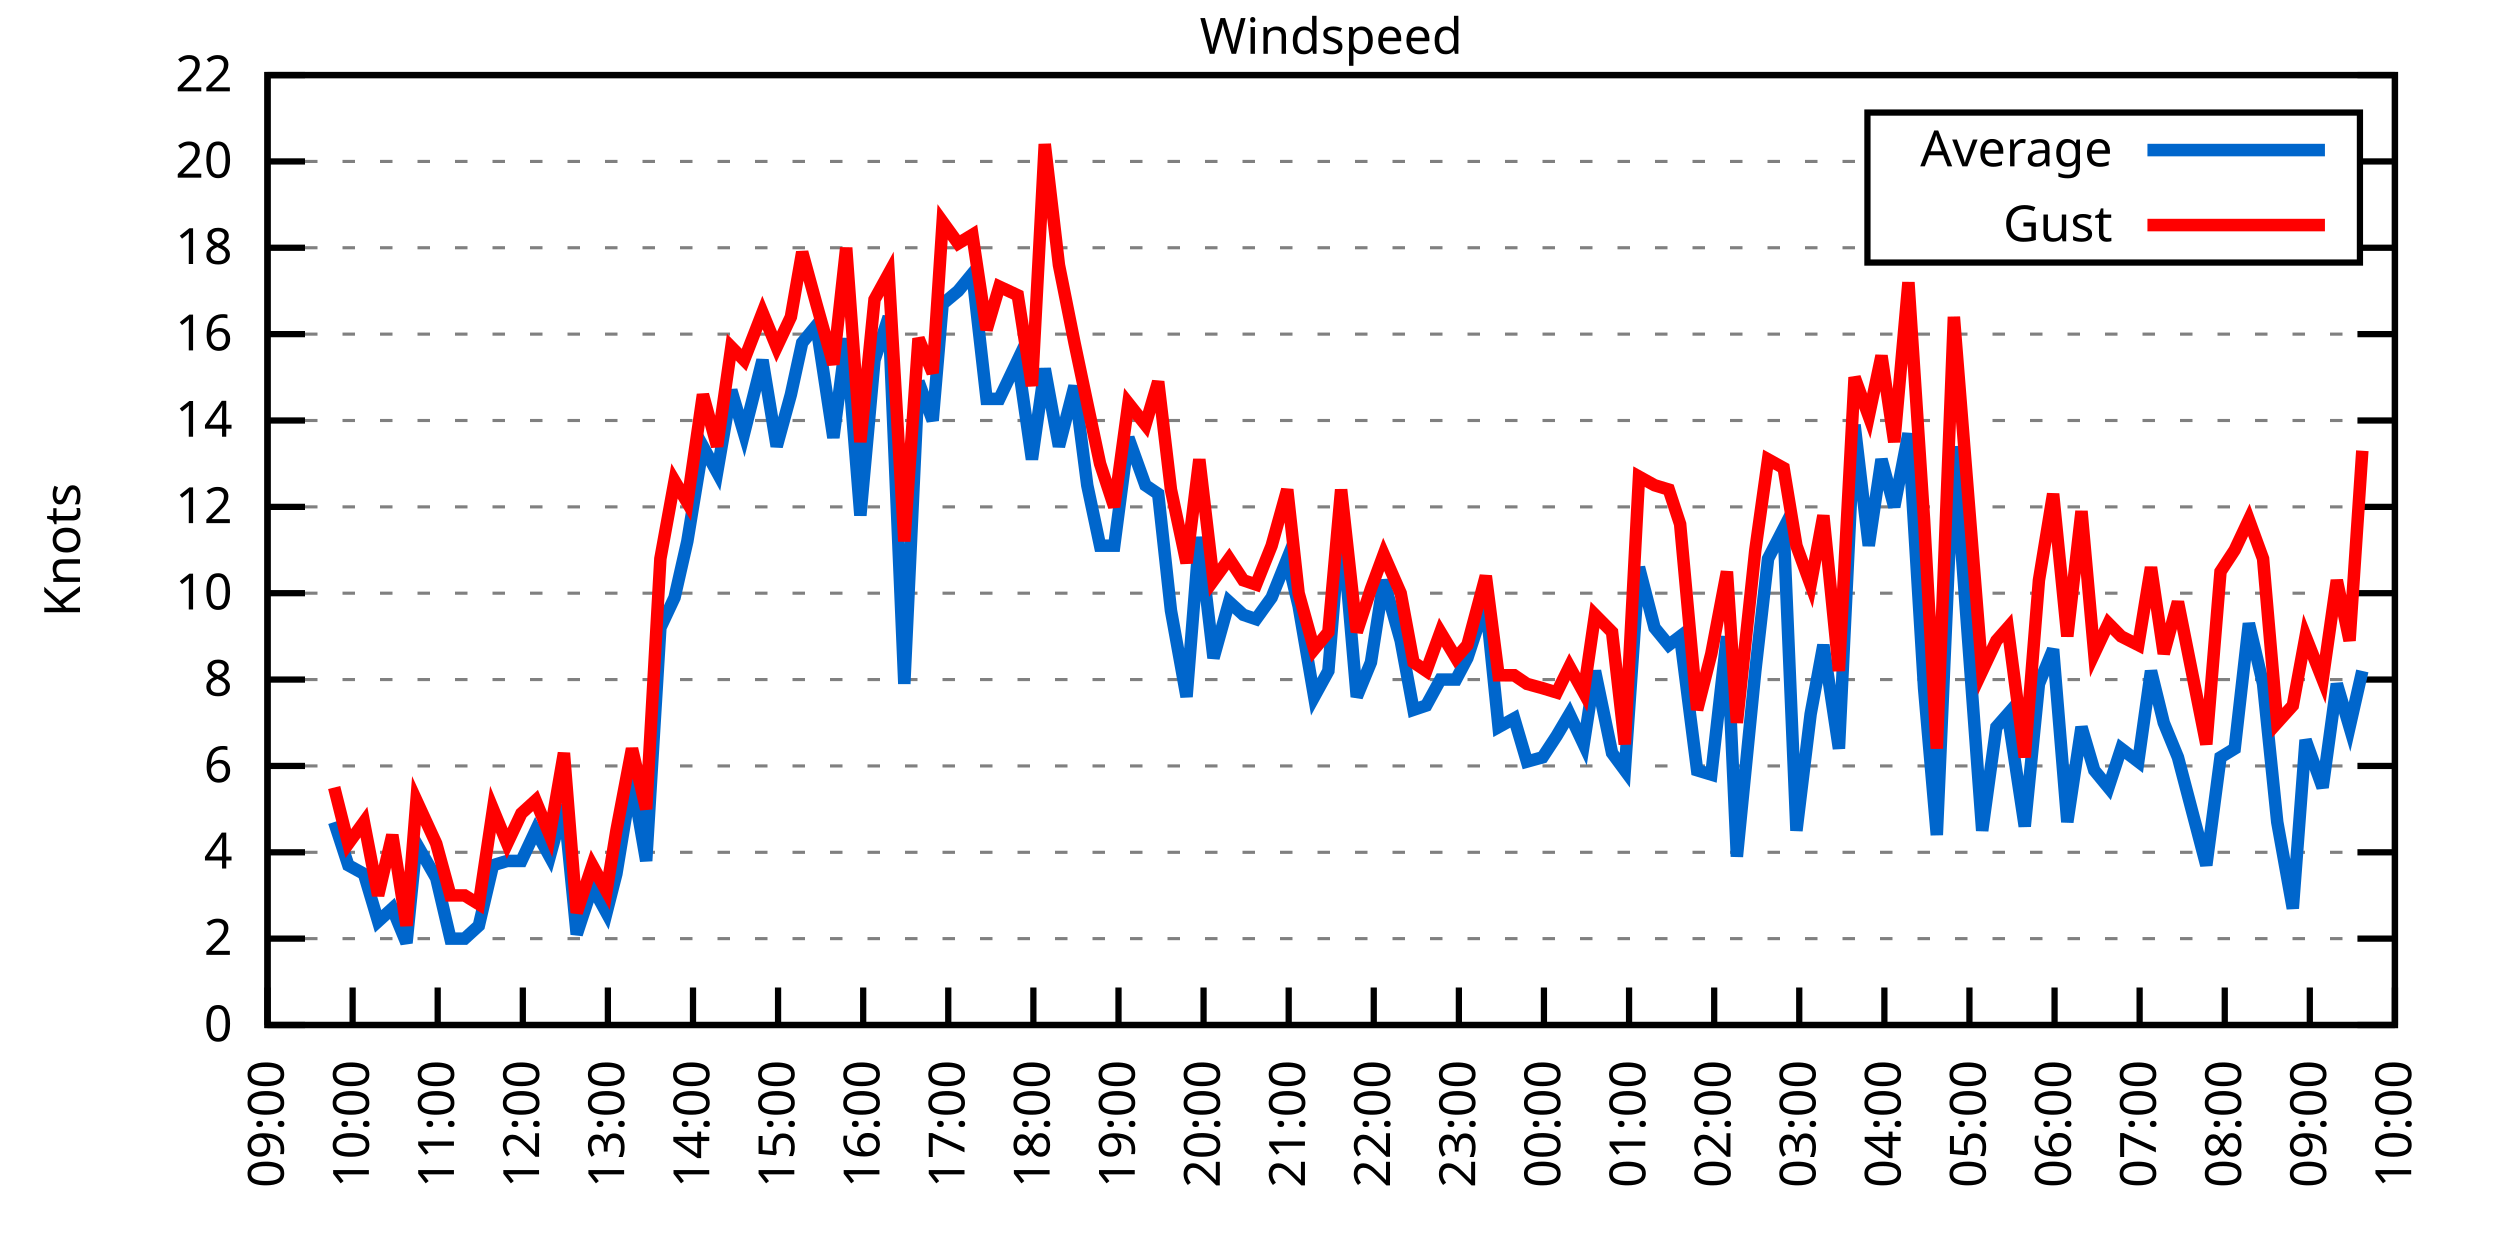
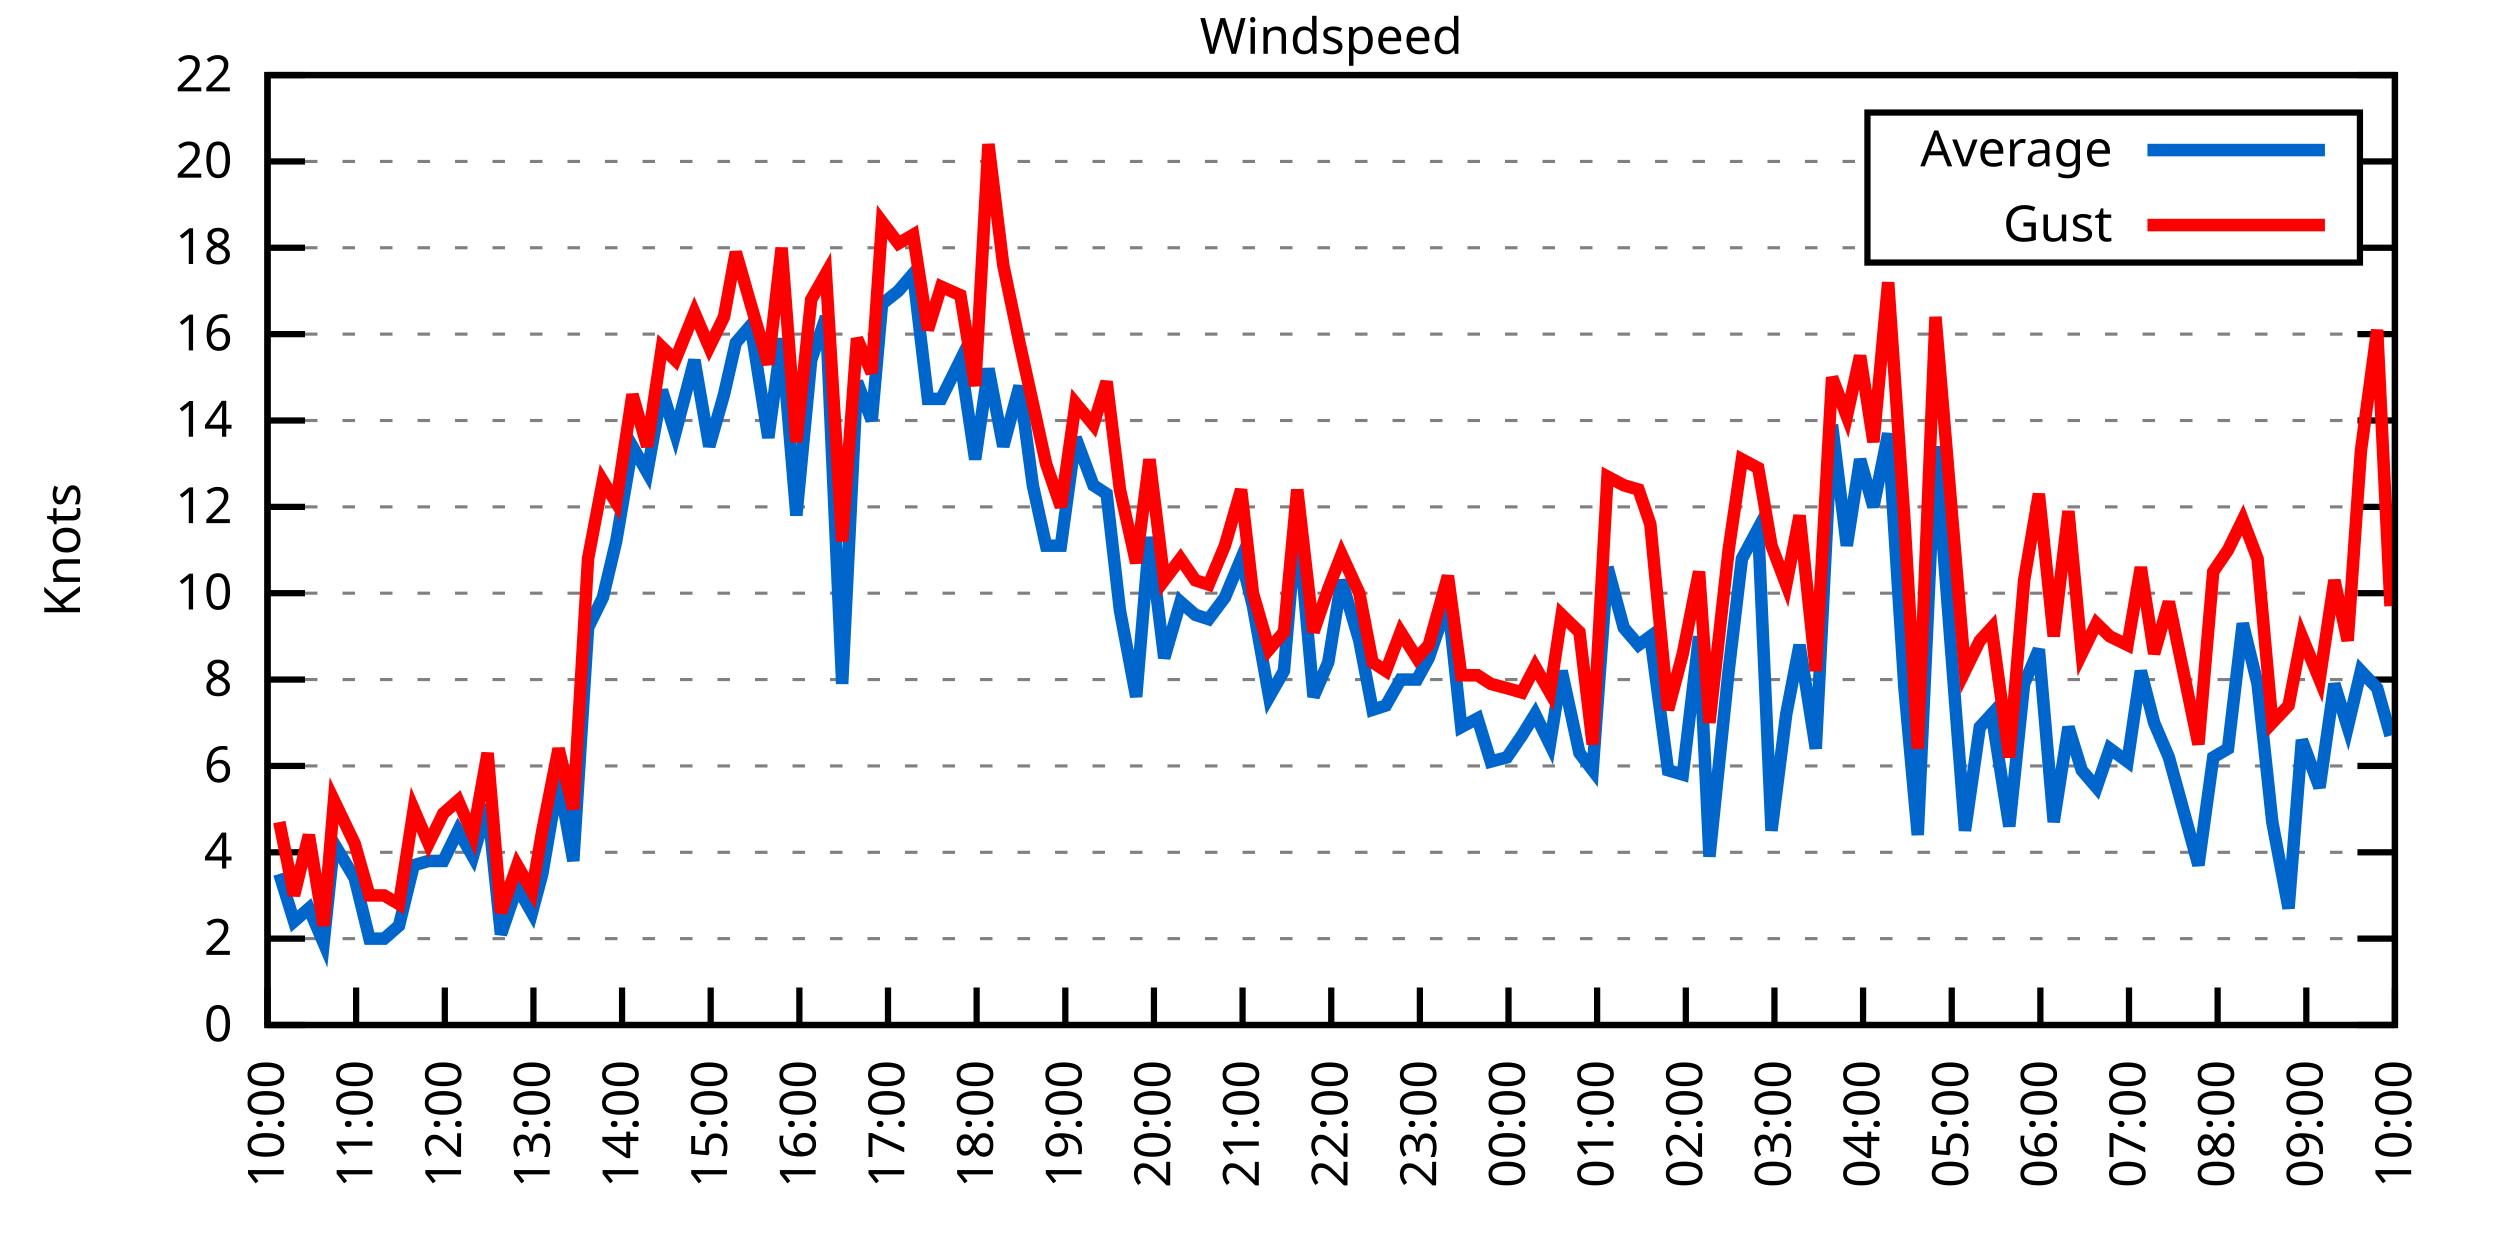
<svg xmlns="http://www.w3.org/2000/svg" xmlns:xlink="http://www.w3.org/1999/xlink" width="400" height="200" viewBox="0 0 400 200">
  <g id="gnuplot_canvas">
    <rect x="0" y="0" width="400" height="200" fill="none" />
    <defs>
      <circle id="gpDot" r="0.5" stroke-width="0.5" stroke="currentColor" />
      <path id="gpPt0" stroke-width="0.333" stroke="currentColor" d="M-1,0 h2 M0,-1 v2" />
      <path id="gpPt1" stroke-width="0.333" stroke="currentColor" d="M-1,-1 L1,1 M1,-1 L-1,1" />
      <path id="gpPt2" stroke-width="0.333" stroke="currentColor" d="M-1,0 L1,0 M0,-1 L0,1 M-1,-1 L1,1 M-1,1 L1,-1" />
      <rect id="gpPt3" stroke-width="0.333" stroke="currentColor" x="-1" y="-1" width="2" height="2" />
      <rect id="gpPt4" stroke-width="0.333" stroke="currentColor" fill="currentColor" x="-1" y="-1" width="2" height="2" />
      <circle id="gpPt5" stroke-width="0.333" stroke="currentColor" cx="0" cy="0" r="1" />
      <use xlink:href="#gpPt5" id="gpPt6" fill="currentColor" stroke="none" />
      <path id="gpPt7" stroke-width="0.333" stroke="currentColor" d="M0,-1.33 L-1.33,0.67 L1.33,0.67 z" />
      <use xlink:href="#gpPt7" id="gpPt8" fill="currentColor" stroke="none" />
      <use xlink:href="#gpPt7" id="gpPt9" stroke="currentColor" transform="rotate(180)" />
      <use xlink:href="#gpPt9" id="gpPt10" fill="currentColor" stroke="none" />
      <use xlink:href="#gpPt3" id="gpPt11" stroke="currentColor" transform="rotate(45)" />
      <use xlink:href="#gpPt11" id="gpPt12" fill="currentColor" stroke="none" />
      <path id="gpPt13" stroke-width="0.333" stroke="currentColor" d="M0,1.330 L1.265,0.411 L0.782,-1.067 L-0.782,-1.076 L-1.265,0.411 z" />
      <use xlink:href="#gpPt13" id="gpPt14" fill="currentColor" stroke="none" />
      <filter id="textbox" filterUnits="objectBoundingBox" x="0" y="0" height="1" width="1">
        <feFlood flood-color="white" flood-opacity="1" result="bgnd" />
        <feComposite in="SourceGraphic" in2="bgnd" operator="atop" />
      </filter>
      <filter id="greybox" filterUnits="objectBoundingBox" x="0" y="0" height="1" width="1">
        <feFlood flood-color="lightgrey" flood-opacity="1" result="grey" />
        <feComposite in="SourceGraphic" in2="grey" operator="atop" />
      </filter>
    </defs>
    <g fill="none" color="white" stroke="currentColor" stroke-width="1.00" stroke-linecap="butt" stroke-linejoin="miter">
</g>
    <g fill="none" color="black" stroke="currentColor" stroke-width="1.00" stroke-linecap="butt" stroke-linejoin="miter">
      <g stroke="none" shape-rendering="crispEdges">
        <polygon fill="rgb(255, 255, 255)" points="42.80,164.00 383.18,164.00 383.18,12.02 42.80,12.02 " />
      </g>
    </g>
    <g fill="none" color="black" stroke="currentColor" stroke-width="1.00" stroke-linecap="butt" stroke-linejoin="miter">
</g>
    <g fill="none" color="black" stroke="black" stroke-width="0.50" stroke-linecap="butt" stroke-linejoin="miter">
</g>
    <g fill="none" color="gray" stroke="currentColor" stroke-width="0.50" stroke-linecap="butt" stroke-linejoin="miter">
      <path stroke="gray" stroke-dasharray="2,4" class="gridline" d="M42.80,164.00 L383.19,164.00  " />
    </g>
    <g fill="none" color="gray" stroke="gray" stroke-width="1.00" stroke-linecap="butt" stroke-linejoin="miter">
</g>
    <g fill="none" color="black" stroke="currentColor" stroke-width="1.00" stroke-linecap="butt" stroke-linejoin="miter">
      <path stroke="black" d="M42.80,164.00 L48.80,164.00 M383.19,164.00 L377.19,164.00  " />
      <g transform="translate(37.20,166.60)" stroke="none" fill="black" font-family="Sans" font-size="8.00" text-anchor="end">
        <text>
          <tspan font-family="Sans"> 0</tspan>
        </text>
      </g>
    </g>
    <g fill="none" color="black" stroke="currentColor" stroke-width="1.00" stroke-linecap="butt" stroke-linejoin="miter">
</g>
    <g fill="none" color="black" stroke="black" stroke-width="0.50" stroke-linecap="butt" stroke-linejoin="miter">
</g>
    <g fill="none" color="gray" stroke="currentColor" stroke-width="0.50" stroke-linecap="butt" stroke-linejoin="miter">
      <path stroke="gray" stroke-dasharray="2,4" class="gridline" d="M42.80,150.18 L383.19,150.18  " />
    </g>
    <g fill="none" color="gray" stroke="gray" stroke-width="1.00" stroke-linecap="butt" stroke-linejoin="miter">
</g>
    <g fill="none" color="black" stroke="currentColor" stroke-width="1.00" stroke-linecap="butt" stroke-linejoin="miter">
      <path stroke="black" d="M42.80,150.18 L48.80,150.18 M383.19,150.18 L377.19,150.18  " />
      <g transform="translate(37.20,152.78)" stroke="none" fill="black" font-family="Sans" font-size="8.00" text-anchor="end">
        <text>
          <tspan font-family="Sans"> 2</tspan>
        </text>
      </g>
    </g>
    <g fill="none" color="black" stroke="currentColor" stroke-width="1.00" stroke-linecap="butt" stroke-linejoin="miter">
</g>
    <g fill="none" color="black" stroke="black" stroke-width="0.50" stroke-linecap="butt" stroke-linejoin="miter">
</g>
    <g fill="none" color="gray" stroke="currentColor" stroke-width="0.50" stroke-linecap="butt" stroke-linejoin="miter">
      <path stroke="gray" stroke-dasharray="2,4" class="gridline" d="M42.80,136.37 L383.19,136.37  " />
    </g>
    <g fill="none" color="gray" stroke="gray" stroke-width="1.00" stroke-linecap="butt" stroke-linejoin="miter">
</g>
    <g fill="none" color="black" stroke="currentColor" stroke-width="1.00" stroke-linecap="butt" stroke-linejoin="miter">
      <path stroke="black" d="M42.80,136.37 L48.80,136.37 M383.19,136.37 L377.19,136.37  " />
      <g transform="translate(37.20,138.97)" stroke="none" fill="black" font-family="Sans" font-size="8.00" text-anchor="end">
        <text>
          <tspan font-family="Sans"> 4</tspan>
        </text>
      </g>
    </g>
    <g fill="none" color="black" stroke="currentColor" stroke-width="1.00" stroke-linecap="butt" stroke-linejoin="miter">
</g>
    <g fill="none" color="black" stroke="black" stroke-width="0.50" stroke-linecap="butt" stroke-linejoin="miter">
</g>
    <g fill="none" color="gray" stroke="currentColor" stroke-width="0.50" stroke-linecap="butt" stroke-linejoin="miter">
      <path stroke="gray" stroke-dasharray="2,4" class="gridline" d="M42.80,122.55 L383.19,122.55  " />
    </g>
    <g fill="none" color="gray" stroke="gray" stroke-width="1.00" stroke-linecap="butt" stroke-linejoin="miter">
</g>
    <g fill="none" color="black" stroke="currentColor" stroke-width="1.00" stroke-linecap="butt" stroke-linejoin="miter">
      <path stroke="black" d="M42.80,122.55 L48.80,122.55 M383.19,122.55 L377.19,122.55  " />
      <g transform="translate(37.20,125.15)" stroke="none" fill="black" font-family="Sans" font-size="8.00" text-anchor="end">
        <text>
          <tspan font-family="Sans"> 6</tspan>
        </text>
      </g>
    </g>
    <g fill="none" color="black" stroke="currentColor" stroke-width="1.00" stroke-linecap="butt" stroke-linejoin="miter">
</g>
    <g fill="none" color="black" stroke="black" stroke-width="0.50" stroke-linecap="butt" stroke-linejoin="miter">
</g>
    <g fill="none" color="gray" stroke="currentColor" stroke-width="0.50" stroke-linecap="butt" stroke-linejoin="miter">
      <path stroke="gray" stroke-dasharray="2,4" class="gridline" d="M42.80,108.73 L383.19,108.73  " />
    </g>
    <g fill="none" color="gray" stroke="gray" stroke-width="1.00" stroke-linecap="butt" stroke-linejoin="miter">
</g>
    <g fill="none" color="black" stroke="currentColor" stroke-width="1.00" stroke-linecap="butt" stroke-linejoin="miter">
      <path stroke="black" d="M42.80,108.73 L48.80,108.73 M383.19,108.73 L377.19,108.73  " />
      <g transform="translate(37.20,111.33)" stroke="none" fill="black" font-family="Sans" font-size="8.00" text-anchor="end">
        <text>
          <tspan font-family="Sans"> 8</tspan>
        </text>
      </g>
    </g>
    <g fill="none" color="black" stroke="currentColor" stroke-width="1.00" stroke-linecap="butt" stroke-linejoin="miter">
</g>
    <g fill="none" color="black" stroke="black" stroke-width="0.50" stroke-linecap="butt" stroke-linejoin="miter">
</g>
    <g fill="none" color="gray" stroke="currentColor" stroke-width="0.50" stroke-linecap="butt" stroke-linejoin="miter">
      <path stroke="gray" stroke-dasharray="2,4" class="gridline" d="M42.80,94.91 L383.19,94.91  " />
    </g>
    <g fill="none" color="gray" stroke="gray" stroke-width="1.00" stroke-linecap="butt" stroke-linejoin="miter">
</g>
    <g fill="none" color="black" stroke="currentColor" stroke-width="1.00" stroke-linecap="butt" stroke-linejoin="miter">
      <path stroke="black" d="M42.80,94.91 L48.80,94.91 M383.19,94.91 L377.19,94.91  " />
      <g transform="translate(37.20,97.51)" stroke="none" fill="black" font-family="Sans" font-size="8.00" text-anchor="end">
        <text>
          <tspan font-family="Sans"> 10</tspan>
        </text>
      </g>
    </g>
    <g fill="none" color="black" stroke="currentColor" stroke-width="1.00" stroke-linecap="butt" stroke-linejoin="miter">
</g>
    <g fill="none" color="black" stroke="black" stroke-width="0.50" stroke-linecap="butt" stroke-linejoin="miter">
</g>
    <g fill="none" color="gray" stroke="currentColor" stroke-width="0.50" stroke-linecap="butt" stroke-linejoin="miter">
      <path stroke="gray" stroke-dasharray="2,4" class="gridline" d="M42.80,81.10 L383.19,81.10  " />
    </g>
    <g fill="none" color="gray" stroke="gray" stroke-width="1.00" stroke-linecap="butt" stroke-linejoin="miter">
</g>
    <g fill="none" color="black" stroke="currentColor" stroke-width="1.00" stroke-linecap="butt" stroke-linejoin="miter">
      <path stroke="black" d="M42.80,81.10 L48.80,81.10 M383.19,81.10 L377.19,81.10  " />
      <g transform="translate(37.20,83.70)" stroke="none" fill="black" font-family="Sans" font-size="8.00" text-anchor="end">
        <text>
          <tspan font-family="Sans"> 12</tspan>
        </text>
      </g>
    </g>
    <g fill="none" color="black" stroke="currentColor" stroke-width="1.00" stroke-linecap="butt" stroke-linejoin="miter">
</g>
    <g fill="none" color="black" stroke="black" stroke-width="0.50" stroke-linecap="butt" stroke-linejoin="miter">
</g>
    <g fill="none" color="gray" stroke="currentColor" stroke-width="0.50" stroke-linecap="butt" stroke-linejoin="miter">
      <path stroke="gray" stroke-dasharray="2,4" class="gridline" d="M42.80,67.28 L383.19,67.28  " />
    </g>
    <g fill="none" color="gray" stroke="gray" stroke-width="1.00" stroke-linecap="butt" stroke-linejoin="miter">
</g>
    <g fill="none" color="black" stroke="currentColor" stroke-width="1.00" stroke-linecap="butt" stroke-linejoin="miter">
      <path stroke="black" d="M42.80,67.28 L48.80,67.28 M383.19,67.28 L377.19,67.28  " />
      <g transform="translate(37.20,69.88)" stroke="none" fill="black" font-family="Sans" font-size="8.00" text-anchor="end">
        <text>
          <tspan font-family="Sans"> 14</tspan>
        </text>
      </g>
    </g>
    <g fill="none" color="black" stroke="currentColor" stroke-width="1.00" stroke-linecap="butt" stroke-linejoin="miter">
</g>
    <g fill="none" color="black" stroke="black" stroke-width="0.50" stroke-linecap="butt" stroke-linejoin="miter">
</g>
    <g fill="none" color="gray" stroke="currentColor" stroke-width="0.50" stroke-linecap="butt" stroke-linejoin="miter">
      <path stroke="gray" stroke-dasharray="2,4" class="gridline" d="M42.80,53.46 L383.19,53.46  " />
    </g>
    <g fill="none" color="gray" stroke="gray" stroke-width="1.00" stroke-linecap="butt" stroke-linejoin="miter">
</g>
    <g fill="none" color="black" stroke="currentColor" stroke-width="1.00" stroke-linecap="butt" stroke-linejoin="miter">
      <path stroke="black" d="M42.80,53.46 L48.80,53.46 M383.19,53.46 L377.19,53.46  " />
      <g transform="translate(37.20,56.06)" stroke="none" fill="black" font-family="Sans" font-size="8.00" text-anchor="end">
        <text>
          <tspan font-family="Sans"> 16</tspan>
        </text>
      </g>
    </g>
    <g fill="none" color="black" stroke="currentColor" stroke-width="1.00" stroke-linecap="butt" stroke-linejoin="miter">
</g>
    <g fill="none" color="black" stroke="black" stroke-width="0.50" stroke-linecap="butt" stroke-linejoin="miter">
</g>
    <g fill="none" color="gray" stroke="currentColor" stroke-width="0.50" stroke-linecap="butt" stroke-linejoin="miter">
      <path stroke="gray" stroke-dasharray="2,4" class="gridline" d="M42.80,39.64 L298.79,39.64 M377.59,39.64 L383.19,39.64  " />
    </g>
    <g fill="none" color="gray" stroke="gray" stroke-width="1.00" stroke-linecap="butt" stroke-linejoin="miter">
</g>
    <g fill="none" color="black" stroke="currentColor" stroke-width="1.00" stroke-linecap="butt" stroke-linejoin="miter">
      <path stroke="black" d="M42.80,39.64 L48.80,39.64 M383.19,39.64 L377.19,39.64  " />
      <g transform="translate(37.20,42.24)" stroke="none" fill="black" font-family="Sans" font-size="8.00" text-anchor="end">
        <text>
          <tspan font-family="Sans"> 18</tspan>
        </text>
      </g>
    </g>
    <g fill="none" color="black" stroke="currentColor" stroke-width="1.00" stroke-linecap="butt" stroke-linejoin="miter">
</g>
    <g fill="none" color="black" stroke="black" stroke-width="0.50" stroke-linecap="butt" stroke-linejoin="miter">
</g>
    <g fill="none" color="gray" stroke="currentColor" stroke-width="0.50" stroke-linecap="butt" stroke-linejoin="miter">
      <path stroke="gray" stroke-dasharray="2,4" class="gridline" d="M42.80,25.83 L298.79,25.83 M377.59,25.83 L383.19,25.83  " />
    </g>
    <g fill="none" color="gray" stroke="gray" stroke-width="1.00" stroke-linecap="butt" stroke-linejoin="miter">
</g>
    <g fill="none" color="black" stroke="currentColor" stroke-width="1.00" stroke-linecap="butt" stroke-linejoin="miter">
      <path stroke="black" d="M42.80,25.83 L48.80,25.83 M383.19,25.83 L377.19,25.83  " />
      <g transform="translate(37.20,28.43)" stroke="none" fill="black" font-family="Sans" font-size="8.00" text-anchor="end">
        <text>
          <tspan font-family="Sans"> 20</tspan>
        </text>
      </g>
    </g>
    <g fill="none" color="black" stroke="currentColor" stroke-width="1.00" stroke-linecap="butt" stroke-linejoin="miter">
</g>
    <g fill="none" color="black" stroke="black" stroke-width="0.50" stroke-linecap="butt" stroke-linejoin="miter">
</g>
    <g fill="none" color="gray" stroke="currentColor" stroke-width="0.50" stroke-linecap="butt" stroke-linejoin="miter">
      <path stroke="gray" stroke-dasharray="2,4" class="gridline" d="M42.80,12.01 L383.19,12.01  " />
    </g>
    <g fill="none" color="gray" stroke="gray" stroke-width="1.00" stroke-linecap="butt" stroke-linejoin="miter">
</g>
    <g fill="none" color="black" stroke="currentColor" stroke-width="1.00" stroke-linecap="butt" stroke-linejoin="miter">
      <path stroke="black" d="M42.80,12.01 L48.80,12.01 M383.19,12.01 L377.19,12.01  " />
      <g transform="translate(37.20,14.61)" stroke="none" fill="black" font-family="Sans" font-size="8.00" text-anchor="end">
        <text>
          <tspan font-family="Sans"> 22</tspan>
        </text>
      </g>
    </g>
    <g fill="none" color="black" stroke="currentColor" stroke-width="1.00" stroke-linecap="butt" stroke-linejoin="miter">
      <path stroke="black" d="M42.80,164.00 L42.80,158.00  " />
      <g transform="translate(45.40,169.60) rotate(270.00)" stroke="none" fill="black" font-family="Sans" font-size="8.00" text-anchor="end">
        <text>
-           <tspan font-family="Sans">09:00</tspan>
-         </text>
-       </g>
-     </g>
-     <g fill="none" color="black" stroke="currentColor" stroke-width="1.00" stroke-linecap="butt" stroke-linejoin="miter">
-       <path stroke="black" d="M56.42,164.00 L56.42,158.00  " />
-       <g transform="translate(59.02,169.60) rotate(270.00)" stroke="none" fill="black" font-family="Sans" font-size="8.00" text-anchor="end">
-         <text>
          <tspan font-family="Sans">10:00</tspan>
        </text>
      </g>
    </g>
    <g fill="none" color="black" stroke="currentColor" stroke-width="1.00" stroke-linecap="butt" stroke-linejoin="miter">
-       <path stroke="black" d="M70.03,164.00 L70.03,158.00  " />
-       <g transform="translate(72.63,169.60) rotate(270.00)" stroke="none" fill="black" font-family="Sans" font-size="8.00" text-anchor="end">
+       <path stroke="black" d="M56.98,164.00 L56.98,158.00  " />
+       <g transform="translate(59.58,169.60) rotate(270.00)" stroke="none" fill="black" font-family="Sans" font-size="8.00" text-anchor="end">
        <text>
          <tspan font-family="Sans">11:00</tspan>
        </text>
      </g>
    </g>
    <g fill="none" color="black" stroke="currentColor" stroke-width="1.00" stroke-linecap="butt" stroke-linejoin="miter">
-       <path stroke="black" d="M83.65,164.00 L83.65,158.00  " />
-       <g transform="translate(86.25,169.60) rotate(270.00)" stroke="none" fill="black" font-family="Sans" font-size="8.00" text-anchor="end">
+       <path stroke="black" d="M71.17,164.00 L71.17,158.00  " />
+       <g transform="translate(73.77,169.60) rotate(270.00)" stroke="none" fill="black" font-family="Sans" font-size="8.00" text-anchor="end">
        <text>
          <tspan font-family="Sans">12:00</tspan>
        </text>
      </g>
    </g>
    <g fill="none" color="black" stroke="currentColor" stroke-width="1.00" stroke-linecap="butt" stroke-linejoin="miter">
-       <path stroke="black" d="M97.26,164.00 L97.26,158.00  " />
-       <g transform="translate(99.86,169.60) rotate(270.00)" stroke="none" fill="black" font-family="Sans" font-size="8.00" text-anchor="end">
+       <path stroke="black" d="M85.35,164.00 L85.35,158.00  " />
+       <g transform="translate(87.95,169.60) rotate(270.00)" stroke="none" fill="black" font-family="Sans" font-size="8.00" text-anchor="end">
        <text>
          <tspan font-family="Sans">13:00</tspan>
        </text>
      </g>
    </g>
    <g fill="none" color="black" stroke="currentColor" stroke-width="1.00" stroke-linecap="butt" stroke-linejoin="miter">
-       <path stroke="black" d="M110.88,164.00 L110.88,158.00  " />
-       <g transform="translate(113.48,169.60) rotate(270.00)" stroke="none" fill="black" font-family="Sans" font-size="8.00" text-anchor="end">
+       <path stroke="black" d="M99.53,164.00 L99.53,158.00  " />
+       <g transform="translate(102.13,169.60) rotate(270.00)" stroke="none" fill="black" font-family="Sans" font-size="8.00" text-anchor="end">
        <text>
          <tspan font-family="Sans">14:00</tspan>
        </text>
      </g>
    </g>
    <g fill="none" color="black" stroke="currentColor" stroke-width="1.00" stroke-linecap="butt" stroke-linejoin="miter">
-       <path stroke="black" d="M124.49,164.00 L124.49,158.00  " />
-       <g transform="translate(127.09,169.60) rotate(270.00)" stroke="none" fill="black" font-family="Sans" font-size="8.00" text-anchor="end">
+       <path stroke="black" d="M113.71,164.00 L113.71,158.00  " />
+       <g transform="translate(116.31,169.60) rotate(270.00)" stroke="none" fill="black" font-family="Sans" font-size="8.00" text-anchor="end">
        <text>
          <tspan font-family="Sans">15:00</tspan>
        </text>
      </g>
    </g>
    <g fill="none" color="black" stroke="currentColor" stroke-width="1.00" stroke-linecap="butt" stroke-linejoin="miter">
-       <path stroke="black" d="M138.11,164.00 L138.11,158.00  " />
-       <g transform="translate(140.71,169.60) rotate(270.00)" stroke="none" fill="black" font-family="Sans" font-size="8.00" text-anchor="end">
+       <path stroke="black" d="M127.90,164.00 L127.90,158.00  " />
+       <g transform="translate(130.50,169.60) rotate(270.00)" stroke="none" fill="black" font-family="Sans" font-size="8.00" text-anchor="end">
        <text>
          <tspan font-family="Sans">16:00</tspan>
        </text>
      </g>
    </g>
    <g fill="none" color="black" stroke="currentColor" stroke-width="1.00" stroke-linecap="butt" stroke-linejoin="miter">
-       <path stroke="black" d="M151.72,164.00 L151.72,158.00  " />
-       <g transform="translate(154.32,169.60) rotate(270.00)" stroke="none" fill="black" font-family="Sans" font-size="8.00" text-anchor="end">
+       <path stroke="black" d="M142.08,164.00 L142.08,158.00  " />
+       <g transform="translate(144.68,169.60) rotate(270.00)" stroke="none" fill="black" font-family="Sans" font-size="8.00" text-anchor="end">
        <text>
          <tspan font-family="Sans">17:00</tspan>
        </text>
      </g>
    </g>
    <g fill="none" color="black" stroke="currentColor" stroke-width="1.00" stroke-linecap="butt" stroke-linejoin="miter">
-       <path stroke="black" d="M165.34,164.00 L165.34,158.00  " />
-       <g transform="translate(167.94,169.60) rotate(270.00)" stroke="none" fill="black" font-family="Sans" font-size="8.00" text-anchor="end">
+       <path stroke="black" d="M156.26,164.00 L156.26,158.00  " />
+       <g transform="translate(158.86,169.60) rotate(270.00)" stroke="none" fill="black" font-family="Sans" font-size="8.00" text-anchor="end">
        <text>
          <tspan font-family="Sans">18:00</tspan>
        </text>
      </g>
    </g>
    <g fill="none" color="black" stroke="currentColor" stroke-width="1.00" stroke-linecap="butt" stroke-linejoin="miter">
-       <path stroke="black" d="M178.96,164.00 L178.96,158.00  " />
-       <g transform="translate(181.56,169.60) rotate(270.00)" stroke="none" fill="black" font-family="Sans" font-size="8.00" text-anchor="end">
+       <path stroke="black" d="M170.45,164.00 L170.45,158.00  " />
+       <g transform="translate(173.05,169.60) rotate(270.00)" stroke="none" fill="black" font-family="Sans" font-size="8.00" text-anchor="end">
        <text>
          <tspan font-family="Sans">19:00</tspan>
        </text>
      </g>
    </g>
    <g fill="none" color="black" stroke="currentColor" stroke-width="1.00" stroke-linecap="butt" stroke-linejoin="miter">
-       <path stroke="black" d="M192.57,164.00 L192.57,158.00  " />
-       <g transform="translate(195.17,169.60) rotate(270.00)" stroke="none" fill="black" font-family="Sans" font-size="8.00" text-anchor="end">
+       <path stroke="black" d="M184.63,164.00 L184.63,158.00  " />
+       <g transform="translate(187.23,169.60) rotate(270.00)" stroke="none" fill="black" font-family="Sans" font-size="8.00" text-anchor="end">
        <text>
          <tspan font-family="Sans">20:00</tspan>
        </text>
      </g>
    </g>
    <g fill="none" color="black" stroke="currentColor" stroke-width="1.00" stroke-linecap="butt" stroke-linejoin="miter">
-       <path stroke="black" d="M206.19,164.00 L206.19,158.00  " />
-       <g transform="translate(208.79,169.60) rotate(270.00)" stroke="none" fill="black" font-family="Sans" font-size="8.00" text-anchor="end">
+       <path stroke="black" d="M198.81,164.00 L198.81,158.00  " />
+       <g transform="translate(201.41,169.60) rotate(270.00)" stroke="none" fill="black" font-family="Sans" font-size="8.00" text-anchor="end">
        <text>
          <tspan font-family="Sans">21:00</tspan>
        </text>
      </g>
    </g>
    <g fill="none" color="black" stroke="currentColor" stroke-width="1.00" stroke-linecap="butt" stroke-linejoin="miter">
-       <path stroke="black" d="M219.80,164.00 L219.80,158.00  " />
-       <g transform="translate(222.40,169.60) rotate(270.00)" stroke="none" fill="black" font-family="Sans" font-size="8.00" text-anchor="end">
+       <path stroke="black" d="M213.00,164.00 L213.00,158.00  " />
+       <g transform="translate(215.60,169.60) rotate(270.00)" stroke="none" fill="black" font-family="Sans" font-size="8.00" text-anchor="end">
        <text>
          <tspan font-family="Sans">22:00</tspan>
        </text>
      </g>
    </g>
    <g fill="none" color="black" stroke="currentColor" stroke-width="1.00" stroke-linecap="butt" stroke-linejoin="miter">
-       <path stroke="black" d="M233.42,164.00 L233.42,158.00  " />
-       <g transform="translate(236.02,169.60) rotate(270.00)" stroke="none" fill="black" font-family="Sans" font-size="8.00" text-anchor="end">
+       <path stroke="black" d="M227.18,164.00 L227.18,158.00  " />
+       <g transform="translate(229.78,169.60) rotate(270.00)" stroke="none" fill="black" font-family="Sans" font-size="8.00" text-anchor="end">
        <text>
          <tspan font-family="Sans">23:00</tspan>
        </text>
      </g>
    </g>
    <g fill="none" color="black" stroke="currentColor" stroke-width="1.00" stroke-linecap="butt" stroke-linejoin="miter">
-       <path stroke="black" d="M247.03,164.00 L247.03,158.00  " />
-       <g transform="translate(249.63,169.60) rotate(270.00)" stroke="none" fill="black" font-family="Sans" font-size="8.00" text-anchor="end">
+       <path stroke="black" d="M241.36,164.00 L241.36,158.00  " />
+       <g transform="translate(243.96,169.60) rotate(270.00)" stroke="none" fill="black" font-family="Sans" font-size="8.00" text-anchor="end">
        <text>
          <tspan font-family="Sans">00:00</tspan>
        </text>
      </g>
    </g>
    <g fill="none" color="black" stroke="currentColor" stroke-width="1.00" stroke-linecap="butt" stroke-linejoin="miter">
-       <path stroke="black" d="M260.65,164.00 L260.65,158.00  " />
-       <g transform="translate(263.25,169.60) rotate(270.00)" stroke="none" fill="black" font-family="Sans" font-size="8.00" text-anchor="end">
+       <path stroke="black" d="M255.54,164.00 L255.54,158.00  " />
+       <g transform="translate(258.14,169.60) rotate(270.00)" stroke="none" fill="black" font-family="Sans" font-size="8.00" text-anchor="end">
        <text>
          <tspan font-family="Sans">01:00</tspan>
        </text>
      </g>
    </g>
    <g fill="none" color="black" stroke="currentColor" stroke-width="1.00" stroke-linecap="butt" stroke-linejoin="miter">
-       <path stroke="black" d="M274.27,164.00 L274.27,158.00  " />
-       <g transform="translate(276.87,169.60) rotate(270.00)" stroke="none" fill="black" font-family="Sans" font-size="8.00" text-anchor="end">
+       <path stroke="black" d="M269.73,164.00 L269.73,158.00  " />
+       <g transform="translate(272.33,169.60) rotate(270.00)" stroke="none" fill="black" font-family="Sans" font-size="8.00" text-anchor="end">
        <text>
          <tspan font-family="Sans">02:00</tspan>
        </text>
      </g>
    </g>
    <g fill="none" color="black" stroke="currentColor" stroke-width="1.00" stroke-linecap="butt" stroke-linejoin="miter">
-       <path stroke="black" d="M287.88,164.00 L287.88,158.00  " />
-       <g transform="translate(290.48,169.60) rotate(270.00)" stroke="none" fill="black" font-family="Sans" font-size="8.00" text-anchor="end">
+       <path stroke="black" d="M283.91,164.00 L283.91,158.00  " />
+       <g transform="translate(286.51,169.60) rotate(270.00)" stroke="none" fill="black" font-family="Sans" font-size="8.00" text-anchor="end">
        <text>
          <tspan font-family="Sans">03:00</tspan>
        </text>
      </g>
    </g>
    <g fill="none" color="black" stroke="currentColor" stroke-width="1.00" stroke-linecap="butt" stroke-linejoin="miter">
-       <path stroke="black" d="M301.50,164.00 L301.50,158.00  " />
-       <g transform="translate(304.10,169.60) rotate(270.00)" stroke="none" fill="black" font-family="Sans" font-size="8.00" text-anchor="end">
+       <path stroke="black" d="M298.09,164.00 L298.09,158.00  " />
+       <g transform="translate(300.69,169.60) rotate(270.00)" stroke="none" fill="black" font-family="Sans" font-size="8.00" text-anchor="end">
        <text>
          <tspan font-family="Sans">04:00</tspan>
        </text>
      </g>
    </g>
    <g fill="none" color="black" stroke="currentColor" stroke-width="1.00" stroke-linecap="butt" stroke-linejoin="miter">
-       <path stroke="black" d="M315.11,164.00 L315.11,158.00  " />
-       <g transform="translate(317.71,169.60) rotate(270.00)" stroke="none" fill="black" font-family="Sans" font-size="8.00" text-anchor="end">
+       <path stroke="black" d="M312.28,164.00 L312.28,158.00  " />
+       <g transform="translate(314.88,169.60) rotate(270.00)" stroke="none" fill="black" font-family="Sans" font-size="8.00" text-anchor="end">
        <text>
          <tspan font-family="Sans">05:00</tspan>
        </text>
      </g>
    </g>
    <g fill="none" color="black" stroke="currentColor" stroke-width="1.00" stroke-linecap="butt" stroke-linejoin="miter">
-       <path stroke="black" d="M328.73,164.00 L328.73,158.00  " />
-       <g transform="translate(331.33,169.60) rotate(270.00)" stroke="none" fill="black" font-family="Sans" font-size="8.00" text-anchor="end">
+       <path stroke="black" d="M326.46,164.00 L326.46,158.00  " />
+       <g transform="translate(329.06,169.60) rotate(270.00)" stroke="none" fill="black" font-family="Sans" font-size="8.00" text-anchor="end">
        <text>
          <tspan font-family="Sans">06:00</tspan>
        </text>
      </g>
    </g>
    <g fill="none" color="black" stroke="currentColor" stroke-width="1.00" stroke-linecap="butt" stroke-linejoin="miter">
-       <path stroke="black" d="M342.34,164.00 L342.34,158.00  " />
-       <g transform="translate(344.94,169.60) rotate(270.00)" stroke="none" fill="black" font-family="Sans" font-size="8.00" text-anchor="end">
+       <path stroke="black" d="M340.64,164.00 L340.64,158.00  " />
+       <g transform="translate(343.24,169.60) rotate(270.00)" stroke="none" fill="black" font-family="Sans" font-size="8.00" text-anchor="end">
        <text>
          <tspan font-family="Sans">07:00</tspan>
        </text>
      </g>
    </g>
    <g fill="none" color="black" stroke="currentColor" stroke-width="1.00" stroke-linecap="butt" stroke-linejoin="miter">
-       <path stroke="black" d="M355.96,164.00 L355.96,158.00  " />
-       <g transform="translate(358.56,169.60) rotate(270.00)" stroke="none" fill="black" font-family="Sans" font-size="8.00" text-anchor="end">
+       <path stroke="black" d="M354.82,164.00 L354.82,158.00  " />
+       <g transform="translate(357.42,169.60) rotate(270.00)" stroke="none" fill="black" font-family="Sans" font-size="8.00" text-anchor="end">
        <text>
          <tspan font-family="Sans">08:00</tspan>
        </text>
      </g>
    </g>
    <g fill="none" color="black" stroke="currentColor" stroke-width="1.00" stroke-linecap="butt" stroke-linejoin="miter">
-       <path stroke="black" d="M369.57,164.00 L369.57,158.00  " />
-       <g transform="translate(372.17,169.60) rotate(270.00)" stroke="none" fill="black" font-family="Sans" font-size="8.00" text-anchor="end">
+       <path stroke="black" d="M369.01,164.00 L369.01,158.00  " />
+       <g transform="translate(371.61,169.60) rotate(270.00)" stroke="none" fill="black" font-family="Sans" font-size="8.00" text-anchor="end">
        <text>
          <tspan font-family="Sans">09:00</tspan>
        </text>
      </g>
    </g>
    <g fill="none" color="black" stroke="currentColor" stroke-width="1.00" stroke-linecap="butt" stroke-linejoin="miter">
      <path stroke="black" d="M383.19,164.00 L383.19,158.00  " />
      <g transform="translate(385.79,169.60) rotate(270.00)" stroke="none" fill="black" font-family="Sans" font-size="8.00" text-anchor="end">
        <text>
          <tspan font-family="Sans">10:00</tspan>
        </text>
      </g>
    </g>
    <g fill="none" color="black" stroke="currentColor" stroke-width="1.00" stroke-linecap="butt" stroke-linejoin="miter">
</g>
    <g fill="none" color="black" stroke="currentColor" stroke-width="1.00" stroke-linecap="butt" stroke-linejoin="miter">
      <path stroke="black" d="M42.80,12.01 L42.80,164.00 L383.19,164.00 L383.19,12.01 L42.80,12.01 Z  " />
    </g>
    <g fill="none" color="black" stroke="currentColor" stroke-width="1.00" stroke-linecap="butt" stroke-linejoin="miter">
</g>
    <g fill="none" color="black" stroke="currentColor" stroke-width="1.00" stroke-linecap="butt" stroke-linejoin="miter">
      <path stroke="black" d="M298.79,42.01 L298.79,18.01 L377.59,18.01 L377.59,42.01 L298.79,42.01 Z  " />
    </g>
    <g id="Windspeed_plot_1">
      <g fill="none" color="white" stroke="black" stroke-width="2.00" stroke-linecap="butt" stroke-linejoin="miter">
</g>
      <g fill="none" color="black" stroke="currentColor" stroke-width="2.00" stroke-linecap="butt" stroke-linejoin="miter">
        <g transform="translate(337.99,26.61)" stroke="none" fill="black" font-family="Sans" font-size="8.00" text-anchor="end">
          <text>
            <tspan font-family="Sans">Average</tspan>
          </text>
        </g>
      </g>
      <g fill="none" color="black" stroke="currentColor" stroke-width="2.00" stroke-linecap="butt" stroke-linejoin="miter">
-         <path stroke="rgb(  0, 102, 204)" d="M343.59,24.01 L371.99,24.01 M53.47,131.53 L55.73,138.44 L58.23,139.82 L60.50,147.42 L62.77,145.35 L65.04,150.87   L66.63,134.98 L69.80,140.51 L72.07,150.18 L74.34,150.18 L76.61,148.11 L78.88,138.44 L81.15,137.75 L83.42,137.75   L85.69,132.91 L87.96,137.06 L90.23,128.77 L92.27,149.49 L94.77,141.89 L97.04,146.04 L98.62,139.82 L101.12,124.62   L103.39,137.75 L105.66,100.44 L107.93,95.60 L109.97,86.62 L112.47,71.42 L114.74,75.57 L117.01,62.44 L119.05,69.35   L122.00,57.61 L124.27,71.42 L126.54,63.13 L128.35,54.84 L130.62,52.08 L133.34,70.04 L135.39,54.15 L137.66,82.48   L139.92,57.61 L142.19,50.70 L144.69,109.42 L146.96,61.06 L149.23,67.28 L150.82,48.63 L153.31,46.55 L155.58,43.79   L157.85,63.82 L159.89,63.82 L162.84,57.61 L165.11,73.50 L167.16,58.99 L169.43,71.42 L171.92,61.75 L173.96,77.64   L176.01,87.31 L178.28,87.31 L180.54,70.04 L183.27,77.64 L185.31,79.02 L187.35,97.68 L189.85,111.49 L191.89,85.93   L194.16,105.28 L196.66,96.30 L198.93,98.37 L200.97,99.06 L203.46,95.60 L205.96,89.39 L207.78,96.99 L210.27,111.49   L212.54,107.35 L214.58,82.48 L217.08,111.49 L219.35,105.97 L221.39,92.84 L224.11,102.51 L226.16,113.57 L228.20,112.88   L230.47,108.73 L232.96,108.73 L234.78,105.28 L237.73,96.30 L239.77,116.33 L242.27,114.95 L244.31,121.86 L246.81,121.17   L249.08,117.71 L251.12,114.26 L253.39,119.09 L255.20,107.35 L257.93,120.48 L259.97,123.24 L262.24,90.77 L264.73,100.44   L267.00,103.20 L268.82,101.82 L271.54,123.24 L273.81,123.93 L276.31,101.82 L277.90,137.06 L280.85,107.35 L282.89,89.39   L285.38,84.55 L287.43,132.91 L289.70,114.26 L291.74,103.20 L294.23,119.78 L296.73,67.97 L299.00,87.31 L301.04,73.50   L303.08,81.10 L305.35,69.35 L307.85,110.11 L309.89,133.60 L312.62,71.42 L317.15,132.91 L319.42,116.33 L321.24,114.26   L323.96,132.22 L326.23,109.42 L328.50,103.89 L330.77,131.53 L333.04,116.33 L335.08,123.24 L337.35,126.00 L339.39,119.78   L342.12,121.86 L344.16,107.35 L346.20,115.64 L348.47,121.17 L353.01,138.44 L355.28,121.17 L357.55,119.78 L359.82,99.75   L362.09,109.42 L364.36,131.53 L366.85,145.35 L368.89,118.40 L371.62,126.00 L373.89,109.42 L375.93,116.33 L377.97,107.35    " />
+         <path stroke="rgb(  0, 102, 204)" d="M343.59,24.01 L371.99,24.01 M44.69,139.82 L47.05,147.42 L49.42,145.35 L51.78,150.87 L53.44,134.98 L56.75,140.51   L59.11,150.18 L61.47,150.18 L63.84,148.11 L66.20,138.44 L68.57,137.75 L70.93,137.75 L73.29,132.91 L75.66,137.06   L78.02,128.77 L80.15,149.49 L82.75,141.89 L85.11,146.04 L86.77,139.82 L89.37,124.62 L91.73,137.75 L94.09,100.44   L96.46,95.60 L98.59,86.62 L101.19,71.42 L103.55,75.57 L105.91,62.44 L108.04,69.35 L111.11,57.61 L113.48,71.42   L115.84,63.13 L117.73,54.84 L120.10,52.08 L122.93,70.04 L125.06,54.15 L127.42,82.48 L129.79,57.61 L132.15,50.70   L134.75,109.42 L137.12,61.06 L139.48,67.28 L141.13,48.63 L143.74,46.55 L146.10,43.79 L148.46,63.82 L150.59,63.82   L153.66,57.61 L156.03,73.50 L158.15,58.99 L160.52,71.42 L163.12,61.75 L165.25,77.64 L167.37,87.31 L169.74,87.31   L172.10,70.04 L174.94,77.64 L177.06,79.02 L179.19,97.68 L181.79,111.49 L183.92,85.93 L186.28,105.28 L188.88,96.30   L191.25,98.37 L193.38,99.06 L195.98,95.60 L198.58,89.39 L200.47,96.99 L203.07,111.49 L205.43,107.35 L207.56,82.48   L210.16,111.49 L212.52,105.97 L214.65,92.84 L217.49,102.51 L219.61,113.57 L221.74,112.88 L224.10,108.73 L226.71,108.73   L228.60,105.28 L231.67,96.30 L233.80,116.33 L236.40,114.95 L238.52,121.86 L241.12,121.17 L243.49,117.71 L245.62,114.26   L247.98,119.09 L249.87,107.35 L252.71,120.48 L254.83,123.24 L257.20,90.77 L259.80,100.44 L262.16,103.20 L264.05,101.82   L266.89,123.24 L269.25,123.93 L271.85,101.82 L273.51,137.06 L276.58,107.35 L278.71,89.39 L281.31,84.55 L283.44,132.91   L285.80,114.26 L287.93,103.20 L290.53,119.78 L293.13,67.97 L295.49,87.31 L297.62,73.50 L299.75,81.10 L302.11,69.35   L304.71,110.11 L306.84,133.60 L309.68,71.42 L314.40,132.91 L316.77,116.33 L318.66,114.26 L321.49,132.22 L323.86,109.42   L326.22,103.89 L328.59,131.53 L330.95,116.33 L333.08,123.24 L335.44,126.00 L337.57,119.78 L340.40,121.86 L342.53,107.35   L344.66,115.64 L347.02,121.17 L351.75,138.44 L354.12,121.17 L356.48,119.78 L358.84,99.75 L361.21,109.42 L363.57,131.53   L366.17,145.35 L368.30,118.40 L371.13,126.00 L373.50,109.42 L375.63,116.33 L377.75,107.35 L380.35,110.11 L382.48,117.71    " />
      </g>
    </g>
    <g id="Windspeed_plot_2">
      <g fill="none" color="black" stroke="currentColor" stroke-width="2.00" stroke-linecap="butt" stroke-linejoin="miter">
        <g transform="translate(337.99,38.61)" stroke="none" fill="black" font-family="Sans" font-size="8.00" text-anchor="end">
          <text>
            <tspan font-family="Sans">Gust</tspan>
          </text>
        </g>
      </g>
      <g fill="none" color="black" stroke="currentColor" stroke-width="2.00" stroke-linecap="butt" stroke-linejoin="miter">
-         <path stroke="rgb(255,   0,   0)" d="M343.59,36.01 L371.99,36.01 M53.47,126.00 L55.73,134.98 L58.23,131.53 L60.50,143.27 L62.77,133.60 L65.04,148.11   L66.63,128.08 L69.80,134.98 L72.07,143.27 L74.34,143.27 L76.61,144.66 L78.88,129.46 L81.15,134.98 L83.42,130.15   L85.69,128.08 L87.96,133.60 L90.23,120.48 L92.27,146.04 L94.77,138.44 L97.04,142.58 L98.62,132.91 L101.12,119.78   L103.39,129.46 L105.66,89.39 L107.93,76.95 L109.97,80.41 L112.47,63.13 L114.74,71.42 L117.01,55.53 L119.05,57.61   L122.00,50.01 L124.27,55.53 L126.54,50.70 L128.35,40.34 L130.62,48.63 L133.34,58.30 L135.39,39.64 L137.66,70.73   L139.92,47.93 L142.19,43.79 L144.69,86.62 L146.96,54.15 L149.23,59.68 L150.82,35.50 L153.31,38.95 L155.58,37.57   L157.85,52.77 L159.89,45.86 L162.84,47.24 L165.11,61.75 L167.16,23.06 L169.43,42.41 L171.92,54.84 L173.96,64.52   L176.01,74.19 L178.28,81.10 L180.54,64.52 L183.27,67.97 L185.31,61.06 L187.35,78.33 L189.85,90.08 L191.89,73.50   L194.16,92.84 L196.66,89.39 L198.93,92.84 L200.97,93.53 L203.46,87.31 L205.96,78.33 L207.78,94.91 L210.27,103.89   L212.54,101.13 L214.58,78.33 L217.08,101.13 L219.35,94.22 L221.39,88.70 L224.11,94.91 L226.16,105.97 L228.20,107.35   L230.47,101.13 L232.96,105.28 L234.78,103.20 L237.73,92.15 L239.77,108.04 L242.27,108.04 L244.31,109.42 L246.81,110.11   L249.08,110.80 L251.12,106.66 L253.39,110.80 L255.20,98.37 L257.93,101.13 L259.97,119.09 L262.24,76.26 L264.73,77.64   L267.00,78.33 L268.82,83.86 L271.54,113.57 L273.81,104.59 L276.31,91.46 L277.90,115.64 L280.85,88.00 L282.89,73.50   L285.38,74.88 L287.43,87.31 L289.70,93.53 L291.74,82.48 L294.23,107.35 L296.73,60.37 L299.00,66.59 L301.04,56.92   L303.08,70.73 L305.35,45.17 L307.85,83.17 L309.89,119.78 L312.62,50.70 L317.15,107.35 L319.42,102.51 L321.24,100.44   L323.96,121.17 L326.23,92.84 L328.50,79.02 L330.77,101.82 L333.04,81.79 L335.08,104.59 L337.35,99.75 L339.39,101.82   L342.12,103.20 L344.16,90.77 L346.20,104.59 L348.47,96.30 L353.01,119.09 L355.28,91.46 L357.55,88.00 L359.82,83.17   L362.09,89.39 L364.36,115.64 L366.85,112.88 L368.89,101.82 L371.62,108.73 L373.89,92.84 L375.93,102.51 L377.97,72.12    " />
+         <path stroke="rgb(255,   0,   0)" d="M343.59,36.01 L371.99,36.01 M44.69,131.53 L47.05,143.27 L49.42,133.60 L51.78,148.11 L53.44,128.08 L56.75,134.98   L59.11,143.27 L61.47,143.27 L63.84,144.66 L66.20,129.46 L68.57,134.98 L70.93,130.15 L73.29,128.08 L75.66,133.60   L78.02,120.48 L80.15,146.04 L82.75,138.44 L85.11,142.58 L86.77,132.91 L89.37,119.78 L91.73,129.46 L94.09,89.39   L96.46,76.95 L98.59,80.41 L101.19,63.13 L103.55,71.42 L105.91,55.53 L108.04,57.61 L111.11,50.01 L113.48,55.53   L115.84,50.70 L117.73,40.34 L120.10,48.63 L122.93,58.30 L125.06,39.64 L127.42,70.73 L129.79,47.93 L132.15,43.79   L134.75,86.62 L137.12,54.15 L139.48,59.68 L141.13,35.50 L143.74,38.95 L146.10,37.57 L148.46,52.77 L150.59,45.86   L153.66,47.24 L156.03,61.75 L158.15,23.06 L160.52,42.41 L163.12,54.84 L165.25,64.52 L167.37,74.19 L169.74,81.10   L172.10,64.52 L174.94,67.97 L177.06,61.06 L179.19,78.33 L181.79,90.08 L183.92,73.50 L186.28,92.84 L188.88,89.39   L191.25,92.84 L193.38,93.53 L195.98,87.31 L198.58,78.33 L200.47,94.91 L203.07,103.89 L205.43,101.13 L207.56,78.33   L210.16,101.13 L212.52,94.22 L214.65,88.70 L217.49,94.91 L219.61,105.97 L221.74,107.35 L224.10,101.13 L226.71,105.28   L228.60,103.20 L231.67,92.15 L233.80,108.04 L236.40,108.04 L238.52,109.42 L241.12,110.11 L243.49,110.80 L245.62,106.66   L247.98,110.80 L249.87,98.37 L252.71,101.13 L254.83,119.09 L257.20,76.26 L259.80,77.64 L262.16,78.33 L264.05,83.86   L266.89,113.57 L269.25,104.59 L271.85,91.46 L273.51,115.64 L276.58,88.00 L278.71,73.50 L281.31,74.88 L283.44,87.31   L285.80,93.53 L287.93,82.48 L290.53,107.35 L293.13,60.37 L295.49,66.59 L297.62,56.92 L299.75,70.73 L302.11,45.17   L304.71,83.17 L306.84,119.78 L309.68,50.70 L314.40,107.35 L316.77,102.51 L318.66,100.44 L321.49,121.17 L323.86,92.84   L326.22,79.02 L328.59,101.82 L330.95,81.79 L333.08,104.59 L335.44,99.75 L337.57,101.82 L340.40,103.20 L342.53,90.77   L344.66,104.59 L347.02,96.30 L351.75,119.09 L354.12,91.46 L356.48,88.00 L358.84,83.17 L361.21,89.39 L363.57,115.64   L366.17,112.88 L368.30,101.82 L371.13,108.73 L373.50,92.84 L375.63,102.51 L377.75,72.12 L380.35,52.77 L382.48,96.99    " />
      </g>
    </g>
    <g fill="none" color="black" stroke="currentColor" stroke-width="2.00" stroke-linecap="butt" stroke-linejoin="miter">
</g>
    <g fill="none" color="black" stroke="black" stroke-width="1.00" stroke-linecap="butt" stroke-linejoin="miter">
</g>
    <g fill="none" color="black" stroke="currentColor" stroke-width="1.00" stroke-linecap="butt" stroke-linejoin="miter">
      <path stroke="black" d="M42.80,12.01 L42.80,164.00 L383.19,164.00 L383.19,12.01 L42.80,12.01 Z  " />
      <g transform="translate(12.80,88.01) rotate(270.00)" stroke="none" fill="black" font-family="Sans" font-size="8.00" text-anchor="middle">
        <text>
          <tspan font-family="Sans">Knots</tspan>
        </text>
      </g>
    </g>
    <g fill="none" color="black" stroke="currentColor" stroke-width="1.00" stroke-linecap="butt" stroke-linejoin="miter">
</g>
    <g fill="none" color="black" stroke="currentColor" stroke-width="1.00" stroke-linecap="butt" stroke-linejoin="miter">
      <g transform="translate(212.99,8.61)" stroke="none" fill="black" font-family="Sans" font-size="8.00" text-anchor="middle">
        <text>
          <tspan font-family="Sans">Windspeed</tspan>
        </text>
      </g>
    </g>
    <g fill="none" color="black" stroke="currentColor" stroke-width="1.00" stroke-linecap="butt" stroke-linejoin="miter">
</g>
  </g>
</svg>
